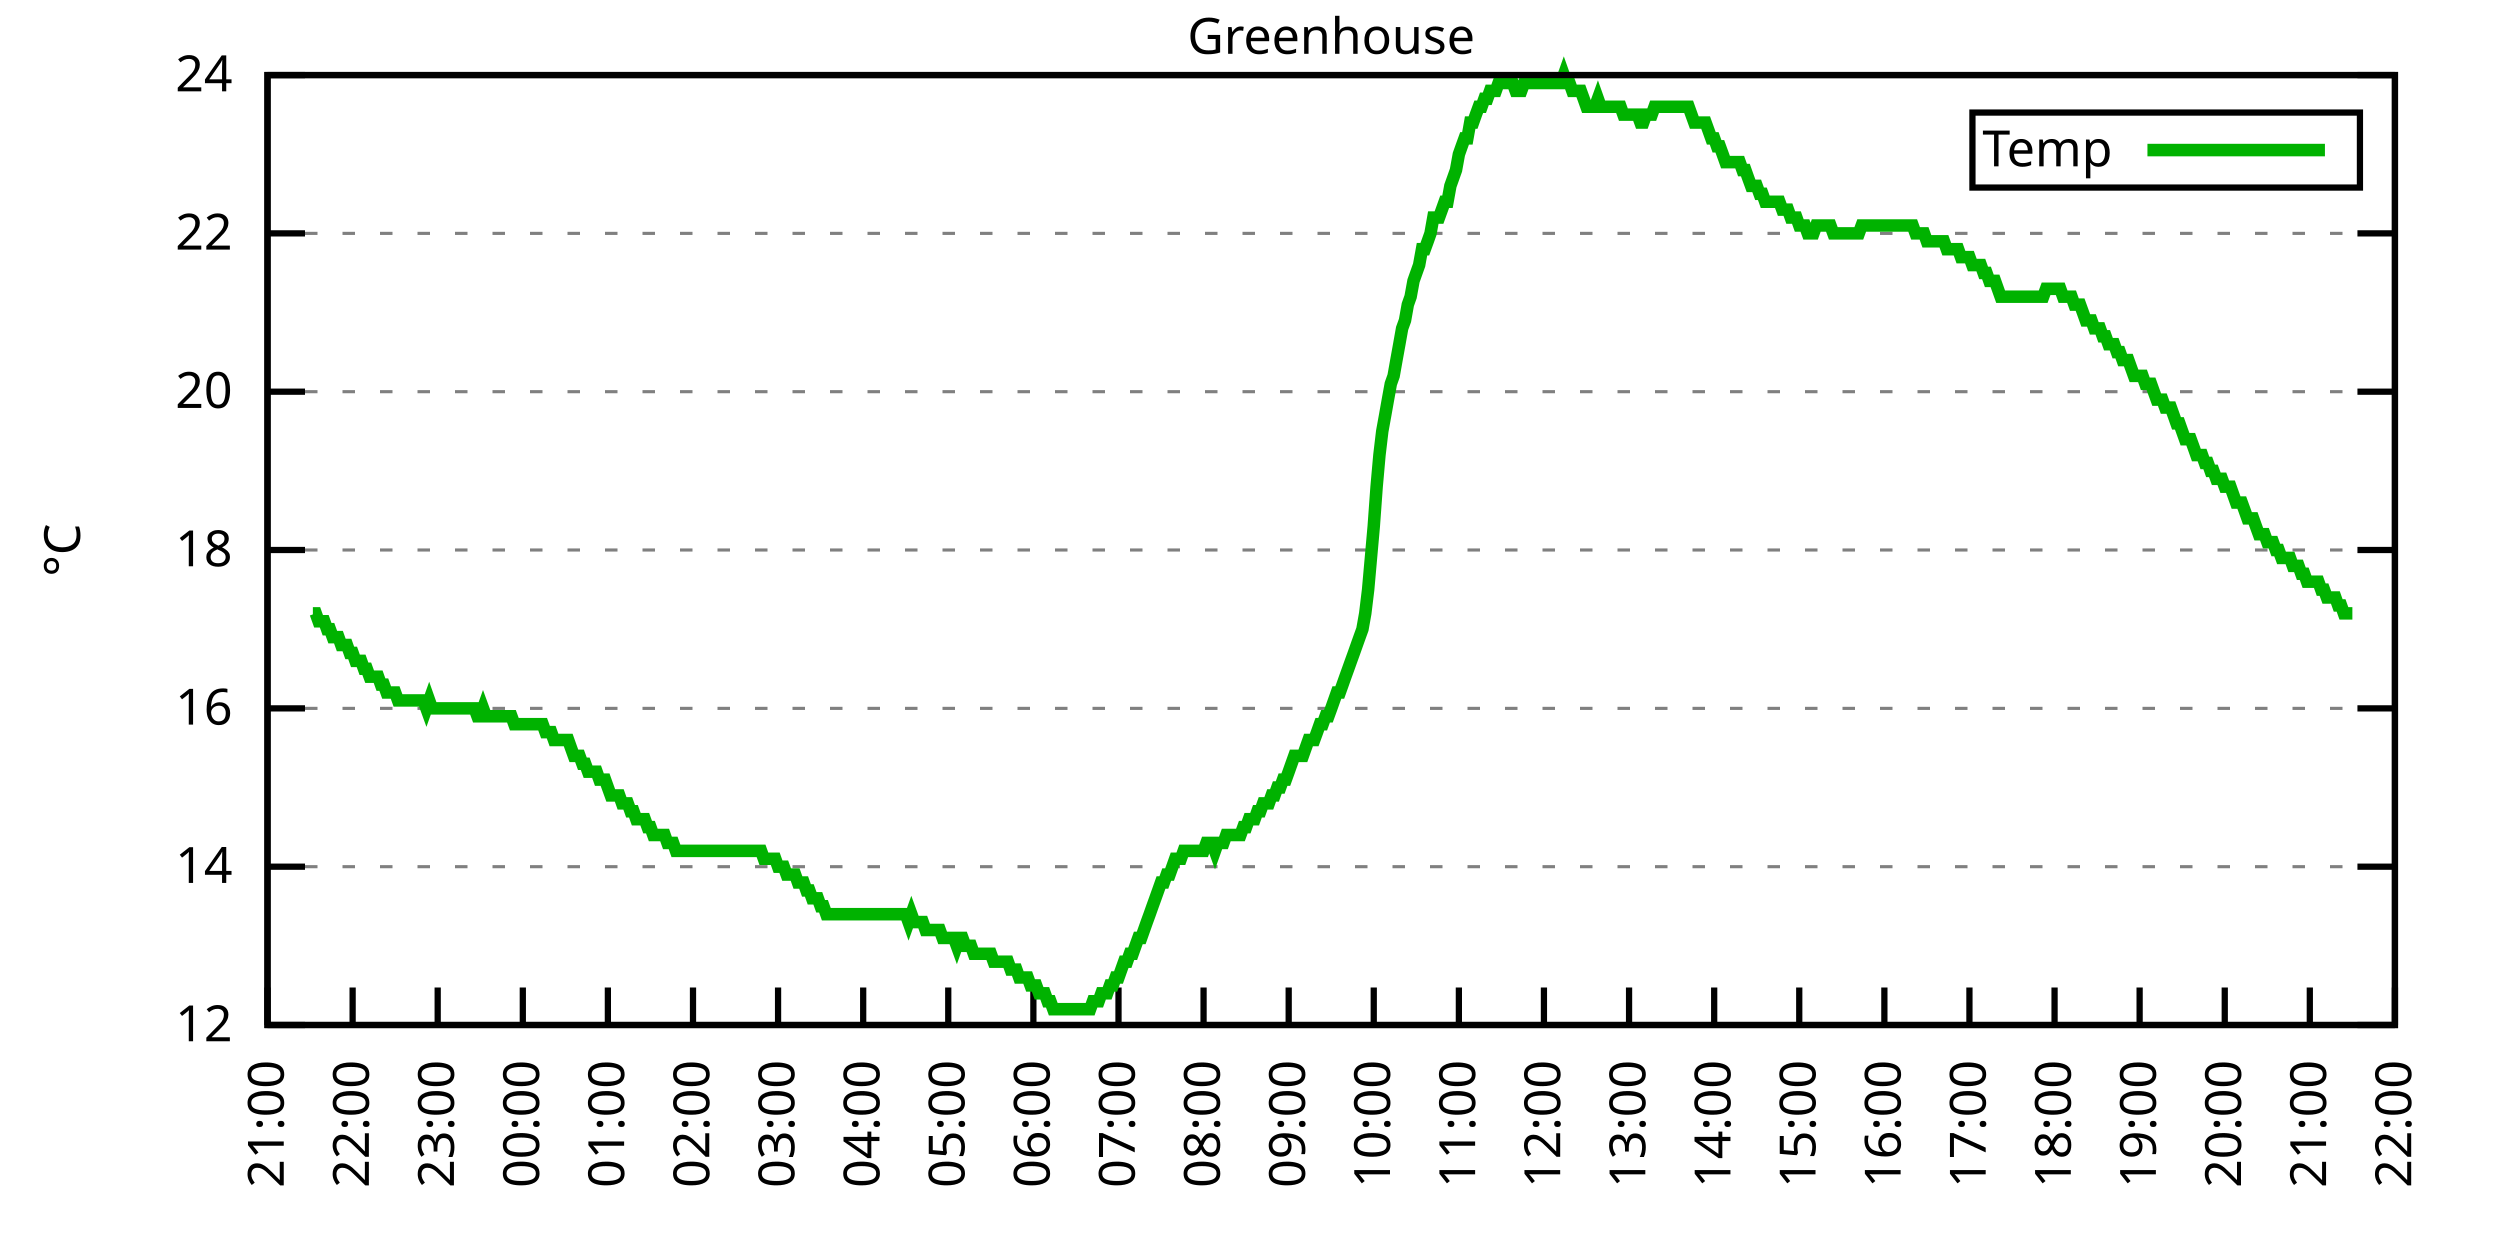
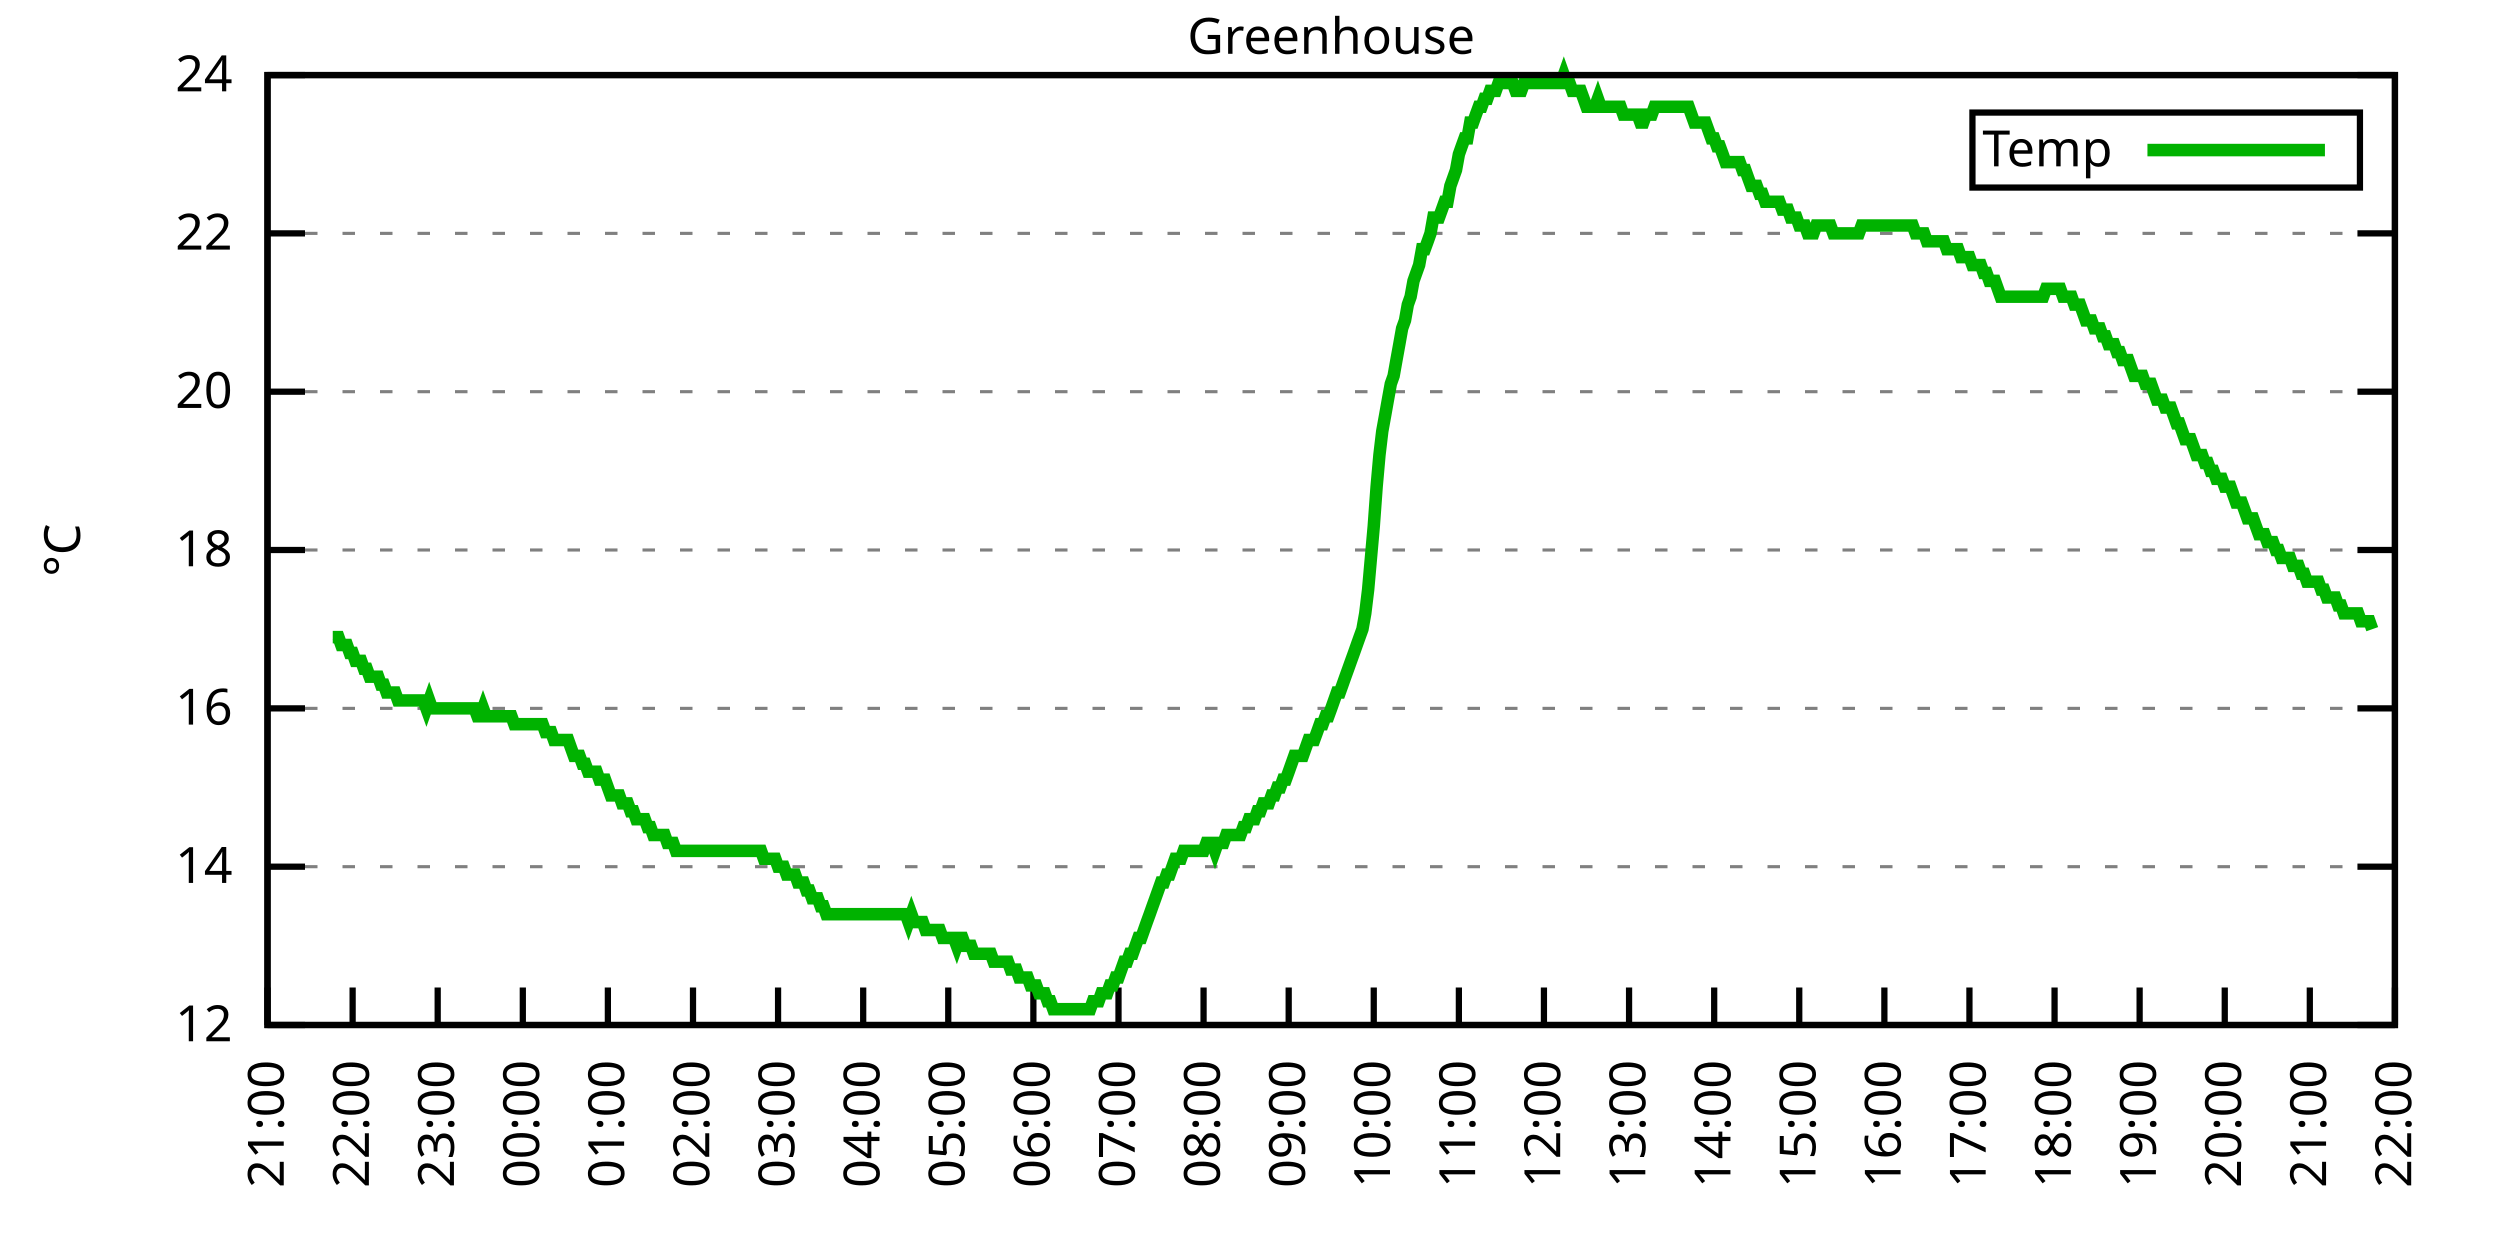
<svg xmlns="http://www.w3.org/2000/svg" xmlns:xlink="http://www.w3.org/1999/xlink" width="400" height="200" viewBox="0 0 400 200">
  <g id="gnuplot_canvas">
    <rect x="0" y="0" width="400" height="200" fill="none" />
    <defs>
      <circle id="gpDot" r="0.5" stroke-width="0.5" stroke="currentColor" />
      <path id="gpPt0" stroke-width="0.333" stroke="currentColor" d="M-1,0 h2 M0,-1 v2" />
      <path id="gpPt1" stroke-width="0.333" stroke="currentColor" d="M-1,-1 L1,1 M1,-1 L-1,1" />
      <path id="gpPt2" stroke-width="0.333" stroke="currentColor" d="M-1,0 L1,0 M0,-1 L0,1 M-1,-1 L1,1 M-1,1 L1,-1" />
      <rect id="gpPt3" stroke-width="0.333" stroke="currentColor" x="-1" y="-1" width="2" height="2" />
      <rect id="gpPt4" stroke-width="0.333" stroke="currentColor" fill="currentColor" x="-1" y="-1" width="2" height="2" />
      <circle id="gpPt5" stroke-width="0.333" stroke="currentColor" cx="0" cy="0" r="1" />
      <use xlink:href="#gpPt5" id="gpPt6" fill="currentColor" stroke="none" />
      <path id="gpPt7" stroke-width="0.333" stroke="currentColor" d="M0,-1.33 L-1.33,0.67 L1.33,0.67 z" />
      <use xlink:href="#gpPt7" id="gpPt8" fill="currentColor" stroke="none" />
      <use xlink:href="#gpPt7" id="gpPt9" stroke="currentColor" transform="rotate(180)" />
      <use xlink:href="#gpPt9" id="gpPt10" fill="currentColor" stroke="none" />
      <use xlink:href="#gpPt3" id="gpPt11" stroke="currentColor" transform="rotate(45)" />
      <use xlink:href="#gpPt11" id="gpPt12" fill="currentColor" stroke="none" />
      <path id="gpPt13" stroke-width="0.333" stroke="currentColor" d="M0,1.330 L1.265,0.411 L0.782,-1.067 L-0.782,-1.076 L-1.265,0.411 z" />
      <use xlink:href="#gpPt13" id="gpPt14" fill="currentColor" stroke="none" />
      <filter id="textbox" filterUnits="objectBoundingBox" x="0" y="0" height="1" width="1">
        <feFlood flood-color="white" flood-opacity="1" result="bgnd" />
        <feComposite in="SourceGraphic" in2="bgnd" operator="atop" />
      </filter>
      <filter id="greybox" filterUnits="objectBoundingBox" x="0" y="0" height="1" width="1">
        <feFlood flood-color="lightgrey" flood-opacity="1" result="grey" />
        <feComposite in="SourceGraphic" in2="grey" operator="atop" />
      </filter>
    </defs>
    <g fill="none" color="white" stroke="currentColor" stroke-width="1.00" stroke-linecap="butt" stroke-linejoin="miter">
</g>
    <g fill="none" color="black" stroke="currentColor" stroke-width="1.00" stroke-linecap="butt" stroke-linejoin="miter">
      <g stroke="none" shape-rendering="crispEdges">
        <polygon fill="rgb(255, 255, 255)" points="42.80,164.00 383.18,164.00 383.18,12.02 42.80,12.02 " />
      </g>
    </g>
    <g fill="none" color="black" stroke="currentColor" stroke-width="1.00" stroke-linecap="butt" stroke-linejoin="miter">
</g>
    <g fill="none" color="black" stroke="black" stroke-width="0.50" stroke-linecap="butt" stroke-linejoin="miter">
</g>
    <g fill="none" color="gray" stroke="currentColor" stroke-width="0.50" stroke-linecap="butt" stroke-linejoin="miter">
      <path stroke="gray" stroke-dasharray="2,4" class="gridline" d="M42.80,164.00 L383.19,164.00  " />
    </g>
    <g fill="none" color="gray" stroke="gray" stroke-width="1.00" stroke-linecap="butt" stroke-linejoin="miter">
</g>
    <g fill="none" color="black" stroke="currentColor" stroke-width="1.00" stroke-linecap="butt" stroke-linejoin="miter">
      <path stroke="black" d="M42.80,164.00 L48.80,164.00 M383.19,164.00 L377.19,164.00  " />
      <g transform="translate(37.20,166.60)" stroke="none" fill="black" font-family="Sans" font-size="8.00" text-anchor="end">
        <text>
          <tspan font-family="Sans"> 12</tspan>
        </text>
      </g>
    </g>
    <g fill="none" color="black" stroke="currentColor" stroke-width="1.00" stroke-linecap="butt" stroke-linejoin="miter">
</g>
    <g fill="none" color="black" stroke="black" stroke-width="0.50" stroke-linecap="butt" stroke-linejoin="miter">
</g>
    <g fill="none" color="gray" stroke="currentColor" stroke-width="0.50" stroke-linecap="butt" stroke-linejoin="miter">
      <path stroke="gray" stroke-dasharray="2,4" class="gridline" d="M42.80,138.67 L383.19,138.67  " />
    </g>
    <g fill="none" color="gray" stroke="gray" stroke-width="1.00" stroke-linecap="butt" stroke-linejoin="miter">
</g>
    <g fill="none" color="black" stroke="currentColor" stroke-width="1.00" stroke-linecap="butt" stroke-linejoin="miter">
      <path stroke="black" d="M42.80,138.67 L48.80,138.67 M383.19,138.67 L377.19,138.67  " />
      <g transform="translate(37.20,141.27)" stroke="none" fill="black" font-family="Sans" font-size="8.00" text-anchor="end">
        <text>
          <tspan font-family="Sans"> 14</tspan>
        </text>
      </g>
    </g>
    <g fill="none" color="black" stroke="currentColor" stroke-width="1.00" stroke-linecap="butt" stroke-linejoin="miter">
</g>
    <g fill="none" color="black" stroke="black" stroke-width="0.50" stroke-linecap="butt" stroke-linejoin="miter">
</g>
    <g fill="none" color="gray" stroke="currentColor" stroke-width="0.50" stroke-linecap="butt" stroke-linejoin="miter">
      <path stroke="gray" stroke-dasharray="2,4" class="gridline" d="M42.80,113.34 L383.19,113.34  " />
    </g>
    <g fill="none" color="gray" stroke="gray" stroke-width="1.00" stroke-linecap="butt" stroke-linejoin="miter">
</g>
    <g fill="none" color="black" stroke="currentColor" stroke-width="1.00" stroke-linecap="butt" stroke-linejoin="miter">
      <path stroke="black" d="M42.80,113.34 L48.80,113.34 M383.19,113.34 L377.19,113.34  " />
      <g transform="translate(37.20,115.94)" stroke="none" fill="black" font-family="Sans" font-size="8.00" text-anchor="end">
        <text>
          <tspan font-family="Sans"> 16</tspan>
        </text>
      </g>
    </g>
    <g fill="none" color="black" stroke="currentColor" stroke-width="1.00" stroke-linecap="butt" stroke-linejoin="miter">
</g>
    <g fill="none" color="black" stroke="black" stroke-width="0.50" stroke-linecap="butt" stroke-linejoin="miter">
</g>
    <g fill="none" color="gray" stroke="currentColor" stroke-width="0.50" stroke-linecap="butt" stroke-linejoin="miter">
      <path stroke="gray" stroke-dasharray="2,4" class="gridline" d="M42.80,88.00 L383.19,88.00  " />
    </g>
    <g fill="none" color="gray" stroke="gray" stroke-width="1.00" stroke-linecap="butt" stroke-linejoin="miter">
</g>
    <g fill="none" color="black" stroke="currentColor" stroke-width="1.00" stroke-linecap="butt" stroke-linejoin="miter">
      <path stroke="black" d="M42.80,88.00 L48.80,88.00 M383.19,88.00 L377.19,88.00  " />
      <g transform="translate(37.20,90.60)" stroke="none" fill="black" font-family="Sans" font-size="8.00" text-anchor="end">
        <text>
          <tspan font-family="Sans"> 18</tspan>
        </text>
      </g>
    </g>
    <g fill="none" color="black" stroke="currentColor" stroke-width="1.00" stroke-linecap="butt" stroke-linejoin="miter">
</g>
    <g fill="none" color="black" stroke="black" stroke-width="0.50" stroke-linecap="butt" stroke-linejoin="miter">
</g>
    <g fill="none" color="gray" stroke="currentColor" stroke-width="0.50" stroke-linecap="butt" stroke-linejoin="miter">
      <path stroke="gray" stroke-dasharray="2,4" class="gridline" d="M42.80,62.67 L383.19,62.67  " />
    </g>
    <g fill="none" color="gray" stroke="gray" stroke-width="1.00" stroke-linecap="butt" stroke-linejoin="miter">
</g>
    <g fill="none" color="black" stroke="currentColor" stroke-width="1.00" stroke-linecap="butt" stroke-linejoin="miter">
      <path stroke="black" d="M42.80,62.67 L48.80,62.67 M383.19,62.67 L377.19,62.67  " />
      <g transform="translate(37.20,65.27)" stroke="none" fill="black" font-family="Sans" font-size="8.00" text-anchor="end">
        <text>
          <tspan font-family="Sans"> 20</tspan>
        </text>
      </g>
    </g>
    <g fill="none" color="black" stroke="currentColor" stroke-width="1.00" stroke-linecap="butt" stroke-linejoin="miter">
</g>
    <g fill="none" color="black" stroke="black" stroke-width="0.50" stroke-linecap="butt" stroke-linejoin="miter">
</g>
    <g fill="none" color="gray" stroke="currentColor" stroke-width="0.50" stroke-linecap="butt" stroke-linejoin="miter">
      <path stroke="gray" stroke-dasharray="2,4" class="gridline" d="M42.80,37.34 L383.19,37.34  " />
    </g>
    <g fill="none" color="gray" stroke="gray" stroke-width="1.00" stroke-linecap="butt" stroke-linejoin="miter">
</g>
    <g fill="none" color="black" stroke="currentColor" stroke-width="1.00" stroke-linecap="butt" stroke-linejoin="miter">
      <path stroke="black" d="M42.80,37.34 L48.80,37.34 M383.19,37.34 L377.19,37.34  " />
      <g transform="translate(37.20,39.94)" stroke="none" fill="black" font-family="Sans" font-size="8.00" text-anchor="end">
        <text>
          <tspan font-family="Sans"> 22</tspan>
        </text>
      </g>
    </g>
    <g fill="none" color="black" stroke="currentColor" stroke-width="1.00" stroke-linecap="butt" stroke-linejoin="miter">
</g>
    <g fill="none" color="black" stroke="black" stroke-width="0.50" stroke-linecap="butt" stroke-linejoin="miter">
</g>
    <g fill="none" color="gray" stroke="currentColor" stroke-width="0.50" stroke-linecap="butt" stroke-linejoin="miter">
      <path stroke="gray" stroke-dasharray="2,4" class="gridline" d="M42.80,12.01 L383.19,12.01  " />
    </g>
    <g fill="none" color="gray" stroke="gray" stroke-width="1.00" stroke-linecap="butt" stroke-linejoin="miter">
</g>
    <g fill="none" color="black" stroke="currentColor" stroke-width="1.00" stroke-linecap="butt" stroke-linejoin="miter">
      <path stroke="black" d="M42.80,12.01 L48.80,12.01 M383.19,12.01 L377.19,12.01  " />
      <g transform="translate(37.20,14.61)" stroke="none" fill="black" font-family="Sans" font-size="8.00" text-anchor="end">
        <text>
          <tspan font-family="Sans"> 24</tspan>
        </text>
      </g>
    </g>
    <g fill="none" color="black" stroke="currentColor" stroke-width="1.00" stroke-linecap="butt" stroke-linejoin="miter">
      <path stroke="black" d="M42.80,164.00 L42.80,158.00  " />
      <g transform="translate(45.40,169.60) rotate(270.00)" stroke="none" fill="black" font-family="Sans" font-size="8.00" text-anchor="end">
        <text>
          <tspan font-family="Sans">21:00</tspan>
        </text>
      </g>
    </g>
    <g fill="none" color="black" stroke="currentColor" stroke-width="1.00" stroke-linecap="butt" stroke-linejoin="miter">
      <path stroke="black" d="M56.42,164.00 L56.42,158.00  " />
      <g transform="translate(59.02,169.60) rotate(270.00)" stroke="none" fill="black" font-family="Sans" font-size="8.00" text-anchor="end">
        <text>
          <tspan font-family="Sans">22:00</tspan>
        </text>
      </g>
    </g>
    <g fill="none" color="black" stroke="currentColor" stroke-width="1.00" stroke-linecap="butt" stroke-linejoin="miter">
      <path stroke="black" d="M70.03,164.00 L70.03,158.00  " />
      <g transform="translate(72.63,169.60) rotate(270.00)" stroke="none" fill="black" font-family="Sans" font-size="8.00" text-anchor="end">
        <text>
          <tspan font-family="Sans">23:00</tspan>
        </text>
      </g>
    </g>
    <g fill="none" color="black" stroke="currentColor" stroke-width="1.00" stroke-linecap="butt" stroke-linejoin="miter">
      <path stroke="black" d="M83.65,164.00 L83.65,158.00  " />
      <g transform="translate(86.25,169.60) rotate(270.00)" stroke="none" fill="black" font-family="Sans" font-size="8.00" text-anchor="end">
        <text>
          <tspan font-family="Sans">00:00</tspan>
        </text>
      </g>
    </g>
    <g fill="none" color="black" stroke="currentColor" stroke-width="1.00" stroke-linecap="butt" stroke-linejoin="miter">
      <path stroke="black" d="M97.26,164.00 L97.26,158.00  " />
      <g transform="translate(99.86,169.60) rotate(270.00)" stroke="none" fill="black" font-family="Sans" font-size="8.00" text-anchor="end">
        <text>
          <tspan font-family="Sans">01:00</tspan>
        </text>
      </g>
    </g>
    <g fill="none" color="black" stroke="currentColor" stroke-width="1.00" stroke-linecap="butt" stroke-linejoin="miter">
      <path stroke="black" d="M110.88,164.00 L110.88,158.00  " />
      <g transform="translate(113.48,169.60) rotate(270.00)" stroke="none" fill="black" font-family="Sans" font-size="8.00" text-anchor="end">
        <text>
          <tspan font-family="Sans">02:00</tspan>
        </text>
      </g>
    </g>
    <g fill="none" color="black" stroke="currentColor" stroke-width="1.00" stroke-linecap="butt" stroke-linejoin="miter">
      <path stroke="black" d="M124.49,164.00 L124.49,158.00  " />
      <g transform="translate(127.09,169.60) rotate(270.00)" stroke="none" fill="black" font-family="Sans" font-size="8.00" text-anchor="end">
        <text>
          <tspan font-family="Sans">03:00</tspan>
        </text>
      </g>
    </g>
    <g fill="none" color="black" stroke="currentColor" stroke-width="1.00" stroke-linecap="butt" stroke-linejoin="miter">
      <path stroke="black" d="M138.11,164.00 L138.11,158.00  " />
      <g transform="translate(140.71,169.60) rotate(270.00)" stroke="none" fill="black" font-family="Sans" font-size="8.00" text-anchor="end">
        <text>
          <tspan font-family="Sans">04:00</tspan>
        </text>
      </g>
    </g>
    <g fill="none" color="black" stroke="currentColor" stroke-width="1.00" stroke-linecap="butt" stroke-linejoin="miter">
      <path stroke="black" d="M151.72,164.00 L151.72,158.00  " />
      <g transform="translate(154.32,169.60) rotate(270.00)" stroke="none" fill="black" font-family="Sans" font-size="8.00" text-anchor="end">
        <text>
          <tspan font-family="Sans">05:00</tspan>
        </text>
      </g>
    </g>
    <g fill="none" color="black" stroke="currentColor" stroke-width="1.00" stroke-linecap="butt" stroke-linejoin="miter">
      <path stroke="black" d="M165.34,164.00 L165.34,158.00  " />
      <g transform="translate(167.94,169.60) rotate(270.00)" stroke="none" fill="black" font-family="Sans" font-size="8.00" text-anchor="end">
        <text>
          <tspan font-family="Sans">06:00</tspan>
        </text>
      </g>
    </g>
    <g fill="none" color="black" stroke="currentColor" stroke-width="1.00" stroke-linecap="butt" stroke-linejoin="miter">
      <path stroke="black" d="M178.96,164.00 L178.96,158.00  " />
      <g transform="translate(181.56,169.60) rotate(270.00)" stroke="none" fill="black" font-family="Sans" font-size="8.00" text-anchor="end">
        <text>
          <tspan font-family="Sans">07:00</tspan>
        </text>
      </g>
    </g>
    <g fill="none" color="black" stroke="currentColor" stroke-width="1.00" stroke-linecap="butt" stroke-linejoin="miter">
      <path stroke="black" d="M192.57,164.00 L192.57,158.00  " />
      <g transform="translate(195.17,169.60) rotate(270.00)" stroke="none" fill="black" font-family="Sans" font-size="8.00" text-anchor="end">
        <text>
          <tspan font-family="Sans">08:00</tspan>
        </text>
      </g>
    </g>
    <g fill="none" color="black" stroke="currentColor" stroke-width="1.00" stroke-linecap="butt" stroke-linejoin="miter">
      <path stroke="black" d="M206.19,164.00 L206.19,158.00  " />
      <g transform="translate(208.79,169.60) rotate(270.00)" stroke="none" fill="black" font-family="Sans" font-size="8.00" text-anchor="end">
        <text>
          <tspan font-family="Sans">09:00</tspan>
        </text>
      </g>
    </g>
    <g fill="none" color="black" stroke="currentColor" stroke-width="1.00" stroke-linecap="butt" stroke-linejoin="miter">
      <path stroke="black" d="M219.80,164.00 L219.80,158.00  " />
      <g transform="translate(222.40,169.60) rotate(270.00)" stroke="none" fill="black" font-family="Sans" font-size="8.00" text-anchor="end">
        <text>
          <tspan font-family="Sans">10:00</tspan>
        </text>
      </g>
    </g>
    <g fill="none" color="black" stroke="currentColor" stroke-width="1.00" stroke-linecap="butt" stroke-linejoin="miter">
      <path stroke="black" d="M233.42,164.00 L233.42,158.00  " />
      <g transform="translate(236.02,169.60) rotate(270.00)" stroke="none" fill="black" font-family="Sans" font-size="8.00" text-anchor="end">
        <text>
          <tspan font-family="Sans">11:00</tspan>
        </text>
      </g>
    </g>
    <g fill="none" color="black" stroke="currentColor" stroke-width="1.00" stroke-linecap="butt" stroke-linejoin="miter">
      <path stroke="black" d="M247.03,164.00 L247.03,158.00  " />
      <g transform="translate(249.63,169.60) rotate(270.00)" stroke="none" fill="black" font-family="Sans" font-size="8.00" text-anchor="end">
        <text>
          <tspan font-family="Sans">12:00</tspan>
        </text>
      </g>
    </g>
    <g fill="none" color="black" stroke="currentColor" stroke-width="1.00" stroke-linecap="butt" stroke-linejoin="miter">
      <path stroke="black" d="M260.65,164.00 L260.65,158.00  " />
      <g transform="translate(263.25,169.60) rotate(270.00)" stroke="none" fill="black" font-family="Sans" font-size="8.00" text-anchor="end">
        <text>
          <tspan font-family="Sans">13:00</tspan>
        </text>
      </g>
    </g>
    <g fill="none" color="black" stroke="currentColor" stroke-width="1.00" stroke-linecap="butt" stroke-linejoin="miter">
      <path stroke="black" d="M274.27,164.00 L274.27,158.00  " />
      <g transform="translate(276.87,169.60) rotate(270.00)" stroke="none" fill="black" font-family="Sans" font-size="8.00" text-anchor="end">
        <text>
          <tspan font-family="Sans">14:00</tspan>
        </text>
      </g>
    </g>
    <g fill="none" color="black" stroke="currentColor" stroke-width="1.00" stroke-linecap="butt" stroke-linejoin="miter">
      <path stroke="black" d="M287.88,164.00 L287.88,158.00  " />
      <g transform="translate(290.48,169.60) rotate(270.00)" stroke="none" fill="black" font-family="Sans" font-size="8.00" text-anchor="end">
        <text>
          <tspan font-family="Sans">15:00</tspan>
        </text>
      </g>
    </g>
    <g fill="none" color="black" stroke="currentColor" stroke-width="1.00" stroke-linecap="butt" stroke-linejoin="miter">
      <path stroke="black" d="M301.50,164.00 L301.50,158.00  " />
      <g transform="translate(304.10,169.60) rotate(270.00)" stroke="none" fill="black" font-family="Sans" font-size="8.00" text-anchor="end">
        <text>
          <tspan font-family="Sans">16:00</tspan>
        </text>
      </g>
    </g>
    <g fill="none" color="black" stroke="currentColor" stroke-width="1.00" stroke-linecap="butt" stroke-linejoin="miter">
      <path stroke="black" d="M315.11,164.00 L315.11,158.00  " />
      <g transform="translate(317.71,169.60) rotate(270.00)" stroke="none" fill="black" font-family="Sans" font-size="8.00" text-anchor="end">
        <text>
          <tspan font-family="Sans">17:00</tspan>
        </text>
      </g>
    </g>
    <g fill="none" color="black" stroke="currentColor" stroke-width="1.00" stroke-linecap="butt" stroke-linejoin="miter">
      <path stroke="black" d="M328.73,164.00 L328.73,158.00  " />
      <g transform="translate(331.33,169.60) rotate(270.00)" stroke="none" fill="black" font-family="Sans" font-size="8.00" text-anchor="end">
        <text>
          <tspan font-family="Sans">18:00</tspan>
        </text>
      </g>
    </g>
    <g fill="none" color="black" stroke="currentColor" stroke-width="1.00" stroke-linecap="butt" stroke-linejoin="miter">
      <path stroke="black" d="M342.34,164.00 L342.34,158.00  " />
      <g transform="translate(344.94,169.60) rotate(270.00)" stroke="none" fill="black" font-family="Sans" font-size="8.00" text-anchor="end">
        <text>
          <tspan font-family="Sans">19:00</tspan>
        </text>
      </g>
    </g>
    <g fill="none" color="black" stroke="currentColor" stroke-width="1.00" stroke-linecap="butt" stroke-linejoin="miter">
      <path stroke="black" d="M355.96,164.00 L355.96,158.00  " />
      <g transform="translate(358.56,169.60) rotate(270.00)" stroke="none" fill="black" font-family="Sans" font-size="8.00" text-anchor="end">
        <text>
          <tspan font-family="Sans">20:00</tspan>
        </text>
      </g>
    </g>
    <g fill="none" color="black" stroke="currentColor" stroke-width="1.00" stroke-linecap="butt" stroke-linejoin="miter">
      <path stroke="black" d="M369.57,164.00 L369.57,158.00  " />
      <g transform="translate(372.17,169.60) rotate(270.00)" stroke="none" fill="black" font-family="Sans" font-size="8.00" text-anchor="end">
        <text>
          <tspan font-family="Sans">21:00</tspan>
        </text>
      </g>
    </g>
    <g fill="none" color="black" stroke="currentColor" stroke-width="1.00" stroke-linecap="butt" stroke-linejoin="miter">
      <path stroke="black" d="M383.19,164.00 L383.19,158.00  " />
      <g transform="translate(385.79,169.60) rotate(270.00)" stroke="none" fill="black" font-family="Sans" font-size="8.00" text-anchor="end">
        <text>
          <tspan font-family="Sans">22:00</tspan>
        </text>
      </g>
    </g>
    <g fill="none" color="black" stroke="currentColor" stroke-width="1.00" stroke-linecap="butt" stroke-linejoin="miter">
</g>
    <g fill="none" color="black" stroke="currentColor" stroke-width="1.00" stroke-linecap="butt" stroke-linejoin="miter">
      <path stroke="black" d="M42.80,12.01 L42.80,164.00 L383.19,164.00 L383.19,12.01 L42.80,12.01 Z  " />
    </g>
    <g fill="none" color="black" stroke="currentColor" stroke-width="1.00" stroke-linecap="butt" stroke-linejoin="miter">
</g>
    <g fill="none" color="black" stroke="currentColor" stroke-width="1.00" stroke-linecap="butt" stroke-linejoin="miter">
      <path stroke="black" d="M315.59,30.01 L315.59,18.01 L377.59,18.01 L377.59,30.01 L315.59,30.01 Z  " />
    </g>
    <g id="Greenhouse_plot_1">
      <g fill="none" color="white" stroke="black" stroke-width="2.00" stroke-linecap="butt" stroke-linejoin="miter">
</g>
      <g fill="none" color="black" stroke="currentColor" stroke-width="2.00" stroke-linecap="butt" stroke-linejoin="miter">
        <g transform="translate(337.99,26.61)" stroke="none" fill="black" font-family="Sans" font-size="8.00" text-anchor="end">
          <text>
            <tspan font-family="Sans">Temp</tspan>
          </text>
        </g>
      </g>
      <g fill="none" color="black" stroke="currentColor" stroke-width="2.00" stroke-linecap="butt" stroke-linejoin="miter">
-         <path stroke="rgb(  0, 178,   0)" d="M343.59,24.01 L371.99,24.01 M50.06,98.14 L50.52,98.14 L50.97,99.40 L51.42,99.40 L51.88,99.40 L52.33,100.67   L52.78,100.67 L53.24,101.94 L53.69,101.94 L54.15,101.94 L54.60,103.20 L55.05,103.20 L55.51,103.20 L55.96,104.47   L56.42,104.47 L56.87,105.74 L57.32,105.74 L57.78,105.74 L58.23,107.00 L58.68,107.00 L59.14,108.27 L59.59,108.27   L60.05,108.27 L60.50,108.27 L60.95,109.54 L61.41,109.54 L61.86,110.80 L62.32,110.80 L62.77,110.80 L63.22,110.80   L63.68,112.07 L64.13,112.07 L64.58,112.07 L65.04,112.07 L65.49,112.07 L65.95,112.07 L66.40,112.07 L66.85,112.07   L67.31,112.07 L67.76,112.07 L68.22,113.34 L68.67,112.07 L69.12,113.34 L69.58,113.34 L70.03,113.34 L70.49,113.34   L70.94,113.34 L71.39,113.34 L71.85,113.34 L72.30,113.34 L72.75,113.34 L73.21,113.34 L73.66,113.34 L74.12,113.34   L74.57,113.34 L75.02,113.34 L75.48,113.34 L75.93,113.34 L76.39,114.60 L76.84,114.60 L77.29,113.34 L77.75,114.60   L78.20,114.60 L78.65,114.60 L79.11,114.60 L79.56,114.60 L80.02,114.60 L80.47,114.60 L80.92,114.60 L81.38,114.60   L81.83,114.60 L82.29,115.87 L82.74,115.87 L83.19,115.87 L83.65,115.87 L84.10,115.87 L84.55,115.87 L85.01,115.87   L85.46,115.87 L85.92,115.87 L86.37,115.87 L86.82,115.87 L87.28,117.14 L87.73,117.14 L88.19,117.14 L88.64,118.40   L89.09,118.40 L89.55,118.40 L90.00,118.40 L90.45,118.40 L90.91,118.40 L91.36,119.67 L91.82,120.94 L92.27,120.94   L92.72,120.94 L93.18,122.20 L93.63,122.20 L94.09,123.47 L94.54,123.47 L94.99,123.47 L95.45,123.47 L95.90,124.74   L96.35,124.74 L96.81,124.74 L97.26,126.00 L97.72,127.27 L98.17,127.27 L98.62,127.27 L99.08,127.27 L99.53,128.54   L99.99,128.54 L100.44,128.54 L100.89,129.80 L101.35,129.80 L101.80,131.07 L102.25,131.07 L102.71,131.07 L103.16,131.07   L103.62,132.34 L104.07,132.34 L104.52,133.60 L104.98,133.60 L105.43,133.60 L105.89,133.60 L106.34,133.60 L106.79,134.87   L107.25,134.87 L107.70,134.87 L108.15,136.14 L108.61,136.14 L109.06,136.14 L109.52,136.14 L109.97,136.14 L110.42,136.14   L110.88,136.14 L111.33,136.14 L111.79,136.14 L112.24,136.14 L112.69,136.14 L113.15,136.14 L113.60,136.14 L114.05,136.14   L114.51,136.14 L114.96,136.14 L115.42,136.14 L115.87,136.14 L116.32,136.14 L116.78,136.14 L117.23,136.14 L117.69,136.14   L118.14,136.14 L118.59,136.14 L119.05,136.14 L119.50,136.14 L119.96,136.14 L120.41,136.14 L120.86,136.14 L121.32,136.14   L121.77,136.14 L122.22,137.40 L122.68,137.40 L123.13,137.40 L123.59,137.40 L124.04,137.40 L124.49,138.67 L124.95,138.67   L125.40,138.67 L125.86,139.93 L126.31,139.93 L126.76,139.93 L127.22,139.93 L127.67,141.20 L128.12,141.20 L128.58,141.20   L129.03,142.47 L129.49,142.47 L129.94,143.73 L130.39,143.73 L130.85,143.73 L131.30,145.00 L131.76,145.00 L132.21,146.27   L132.66,146.27 L133.12,146.27 L133.57,146.27 L134.02,146.27 L134.48,146.27 L134.93,146.27 L135.39,146.27 L135.84,146.27   L136.29,146.27 L136.75,146.27 L137.20,146.27 L137.66,146.27 L138.11,146.27 L138.56,146.27 L139.02,146.27 L139.47,146.27   L139.92,146.27 L140.38,146.27 L140.83,146.27 L141.29,146.27 L141.74,146.27 L142.19,146.27 L142.65,146.27 L143.10,146.27   L143.56,146.27 L144.01,146.27 L144.46,146.27 L144.92,146.27 L145.37,147.53 L145.82,146.27 L146.28,147.53 L146.73,147.53   L147.19,147.53 L147.64,147.53 L148.09,148.80 L148.55,148.80 L149.00,148.80 L149.46,148.80 L149.91,148.80 L150.36,148.80   L150.82,150.07 L151.27,150.07 L151.72,150.07 L152.18,150.07 L152.63,150.07 L153.09,151.33 L153.54,150.07 L153.99,150.07   L154.45,151.33 L154.90,151.33 L155.36,151.33 L155.81,152.60 L156.26,152.60 L156.72,152.60 L157.17,152.60 L157.62,152.60   L158.08,152.60 L158.53,152.60 L158.99,153.87 L159.44,153.87 L159.89,153.87 L160.35,153.87 L160.80,153.87 L161.26,153.87   L161.71,155.13 L162.16,155.13 L162.62,155.13 L163.07,156.40 L163.52,156.40 L163.98,156.40 L164.43,156.40 L164.89,157.67   L165.34,157.67 L165.79,157.67 L166.25,158.93 L166.70,158.93 L167.16,158.93 L167.61,160.20 L168.06,160.20 L168.52,161.47   L168.97,161.47 L169.43,161.47 L169.88,161.47 L170.33,161.47 L170.79,161.47 L171.24,161.47 L171.69,161.47 L172.15,161.47   L172.60,161.47 L173.06,161.47 L173.51,161.47 L173.96,161.47 L174.42,161.47 L174.87,160.20 L175.33,160.20 L175.78,160.20   L176.23,158.93 L176.69,158.93 L177.14,158.93 L177.59,157.67 L178.05,157.67 L178.50,156.40 L178.96,156.40 L179.41,155.13   L179.86,153.87 L180.32,153.87 L180.77,152.60 L181.23,152.60 L181.68,151.33 L182.13,150.07 L182.59,150.07 L183.04,148.80   L183.49,147.53 L183.95,146.27 L184.40,145.00 L184.86,143.73 L185.31,142.47 L185.76,141.20 L186.22,141.20 L186.67,139.93   L187.13,139.93 L187.58,138.67 L188.03,137.40 L188.49,137.40 L188.94,137.40 L189.39,136.14 L189.85,136.14 L190.30,136.14   L190.76,136.14 L191.21,136.14 L191.66,136.14 L192.12,136.14 L192.57,136.14 L193.03,134.87 L193.48,134.87 L193.93,134.87   L194.39,136.14 L194.84,134.87 L195.29,134.87 L195.75,134.87 L196.20,133.60 L196.66,133.60 L197.11,133.60 L197.56,133.60   L198.02,133.60 L198.47,133.60 L198.93,132.34 L199.38,132.34 L199.83,131.07 L200.29,131.07 L200.74,131.07 L201.19,129.80   L201.65,129.80 L202.10,128.54 L202.56,128.54 L203.01,128.54 L203.46,127.27 L203.92,127.27 L204.37,126.00 L204.83,126.00   L205.28,124.74 L205.73,124.74 L206.19,123.47 L206.64,122.20 L207.09,120.94 L207.55,120.94 L208.00,120.94 L208.46,120.94   L208.91,119.67 L209.36,118.40 L209.82,118.40 L210.27,118.40 L210.73,117.14 L211.18,115.87 L211.63,115.87 L212.09,114.60   L212.54,114.60 L213.00,113.34 L213.45,112.07 L213.90,110.80 L214.36,110.80 L214.81,109.54 L215.26,108.27 L215.72,107.00   L216.17,105.74 L216.63,104.47 L217.08,103.20 L217.53,101.94 L217.99,100.67 L218.44,98.14 L218.90,94.34 L219.35,89.27   L219.80,84.21 L220.26,77.87 L220.71,72.81 L221.16,69.01 L221.62,66.47 L222.07,63.94 L222.53,61.41 L222.98,60.14   L223.43,57.61 L223.89,55.07 L224.34,52.54 L224.80,51.27 L225.25,48.74 L225.70,47.47 L226.16,44.94 L226.61,43.67   L227.06,42.41 L227.52,39.87 L227.97,39.87 L228.43,38.61 L228.88,37.34 L229.33,34.81 L229.79,34.81 L230.24,34.81   L230.70,33.54 L231.15,32.28 L231.60,32.28 L232.06,29.74 L232.51,28.48 L232.96,27.21 L233.42,24.68 L233.87,23.41   L234.33,22.14 L234.78,22.14 L235.23,19.61 L235.69,19.61 L236.14,18.34 L236.60,17.08 L237.05,17.08 L237.50,15.81   L237.96,15.81 L238.41,14.54 L238.86,14.54 L239.32,14.54 L239.77,13.28 L240.23,13.28 L240.68,13.28 L241.13,13.28   L241.59,13.28 L242.04,13.28 L242.50,14.54 L242.95,14.54 L243.40,14.54 L243.86,13.28 L244.31,13.28 L244.76,13.28   L245.22,13.28 L245.67,13.28 L246.13,13.28 L246.58,13.28 L247.03,13.28 L247.49,13.28 L247.94,13.28 L248.40,13.28   L248.85,13.28 L249.30,13.28 L249.76,13.28 L250.21,12.01 L250.66,13.28 L251.12,13.28 L251.57,14.54 L252.03,14.54   L252.48,14.54 L252.93,14.54 L253.39,15.81 L253.84,17.08 L254.30,17.08 L254.75,17.08 L255.20,17.08 L255.66,15.81   L256.11,17.08 L256.56,17.08 L257.02,17.08 L257.47,17.08 L257.93,17.08 L258.38,17.08 L258.83,17.08 L259.29,17.08   L259.74,18.34 L260.20,18.34 L260.65,18.34 L261.10,18.34 L261.56,18.34 L262.01,18.34 L262.47,19.61 L262.92,19.61   L263.37,18.34 L263.83,18.34 L264.28,18.34 L264.73,17.08 L265.19,17.08 L265.64,17.08 L266.10,17.08 L266.55,17.08   L267.00,17.08 L267.46,17.08 L267.91,17.08 L268.37,17.08 L268.82,17.08 L269.27,17.08 L269.73,17.08 L270.18,17.08   L270.63,18.34 L271.09,19.61 L271.54,19.61 L272.00,19.61 L272.45,19.61 L272.90,19.61 L273.36,20.88 L273.81,22.14   L274.27,22.14 L274.72,23.41 L275.17,23.41 L275.63,24.68 L276.08,25.94 L276.53,25.94 L276.99,25.94 L277.44,25.94   L277.90,25.94 L278.35,25.94 L278.80,27.21 L279.26,27.21 L279.71,28.48 L280.17,29.74 L280.62,29.74 L281.07,29.74   L281.53,31.01 L281.98,31.01 L282.43,32.28 L282.89,32.28 L283.34,32.28 L283.80,32.28 L284.25,32.28 L284.70,32.28   L285.16,33.54 L285.61,33.54 L286.07,33.54 L286.52,34.81 L286.97,34.81 L287.43,34.81 L287.88,36.08 L288.33,36.08   L288.79,36.08 L289.24,37.34 L289.70,37.34 L290.15,37.34 L290.60,36.08 L291.06,36.08 L291.51,36.08 L291.97,36.08   L292.42,36.08 L292.87,36.08 L293.33,37.34 L293.78,37.34 L294.23,37.34 L294.69,37.34 L295.14,37.34 L295.60,37.34   L296.05,37.34 L296.50,37.34 L296.96,37.34 L297.41,37.34 L297.87,36.08 L298.32,36.08 L298.77,36.08 L299.23,36.08   L299.68,36.08 L300.13,36.08 L300.59,36.08 L301.04,36.08 L301.50,36.08 L301.95,36.08 L302.40,36.08 L302.86,36.08   L303.31,36.08 L303.77,36.08 L304.22,36.08 L304.67,36.08 L305.13,36.08 L305.58,36.08 L306.03,36.08 L306.49,37.34   L306.94,37.34 L307.40,37.34 L307.85,37.34 L308.30,38.61 L308.76,38.61 L309.21,38.61 L309.67,38.61 L310.12,38.61   L310.57,38.61 L311.03,38.61 L311.48,39.87 L311.94,39.87 L312.39,39.87 L312.84,39.87 L313.30,39.87 L313.75,41.14   L314.20,41.14 L314.66,41.14 L315.11,41.14 L315.57,42.41 L316.02,42.41 L316.47,42.41 L316.93,42.41 L317.38,43.67   L317.84,43.67 L318.29,44.94 L318.74,44.94 L319.20,44.94 L319.65,46.21 L320.10,47.47 L320.56,47.47 L321.01,47.47   L321.47,47.47 L321.92,47.47 L322.37,47.47 L322.83,47.47 L323.28,47.47 L323.74,47.47 L324.19,47.47 L324.64,47.47   L325.10,47.47 L325.55,47.47 L326.00,47.47 L326.46,47.47 L326.91,47.47 L327.37,46.21 L327.82,46.21 L328.27,46.21   L328.73,46.21 L329.18,46.21 L329.64,46.21 L330.09,47.47 L330.54,47.47 L331.00,47.47 L331.45,47.47 L331.90,48.74   L332.36,48.74 L332.81,48.74 L333.27,50.01 L333.72,51.27 L334.17,51.27 L334.63,51.27 L335.08,52.54 L335.54,52.54   L335.99,52.54 L336.44,53.81 L336.90,53.81 L337.35,55.07 L337.80,55.07 L338.26,55.07 L338.71,56.34 L339.17,56.34   L339.62,57.61 L340.07,57.61 L340.53,57.61 L340.98,58.87 L341.44,60.14 L341.89,60.14 L342.34,60.14 L342.80,60.14   L343.25,61.41 L343.70,61.41 L344.16,61.41 L344.61,62.67 L345.07,63.94 L345.52,63.94 L345.97,63.94 L346.43,65.21   L346.88,65.21 L347.34,65.21 L347.79,66.47 L348.24,67.74 L348.70,67.74 L349.15,69.01 L349.60,70.27 L350.06,70.27   L350.51,70.27 L350.97,71.54 L351.42,72.81 L351.87,72.81 L352.33,72.81 L352.78,74.07 L353.24,74.07 L353.69,75.34   L354.14,75.34 L354.60,76.61 L355.05,76.61 L355.50,76.61 L355.96,77.87 L356.41,77.87 L356.87,77.87 L357.32,79.14   L357.77,80.41 L358.23,80.41 L358.68,80.41 L359.14,81.67 L359.59,82.94 L360.04,82.94 L360.50,82.94 L360.95,84.21   L361.41,85.47 L361.86,85.47 L362.31,85.47 L362.77,86.74 L363.22,86.74 L363.67,86.74 L364.13,88.00 L364.58,88.00   L365.04,89.27 L365.49,89.27 L365.94,89.27 L366.40,89.27 L366.85,90.54 L367.31,90.54 L367.76,90.54 L368.21,91.80   L368.67,91.80 L369.12,93.07 L369.57,93.07 L370.03,93.07 L370.48,93.07 L370.94,93.07 L371.39,94.34 L371.84,94.34   L372.30,95.60 L372.75,95.60 L373.21,95.60 L373.66,95.60 L374.11,96.87 L374.57,96.87 L375.02,98.14 L375.47,98.14   L375.93,98.14 L376.38,98.14  " />
+         <path stroke="rgb(  0, 178,   0)" d="M343.59,24.01 L371.99,24.01 M53.24,101.94 L53.69,101.94 L54.15,101.94 L54.60,103.20 L55.05,103.20 L55.51,103.20   L55.96,104.47 L56.42,104.47 L56.87,105.74 L57.32,105.74 L57.78,105.74 L58.23,107.00 L58.68,107.00 L59.14,108.27   L59.59,108.27 L60.05,108.27 L60.50,108.27 L60.95,109.54 L61.41,109.54 L61.86,110.80 L62.32,110.80 L62.77,110.80   L63.22,110.80 L63.68,112.07 L64.13,112.07 L64.58,112.07 L65.04,112.07 L65.49,112.07 L65.95,112.07 L66.40,112.07   L66.85,112.07 L67.31,112.07 L67.76,112.07 L68.22,113.34 L68.67,112.07 L69.12,113.34 L69.58,113.34 L70.03,113.34   L70.49,113.34 L70.94,113.34 L71.39,113.34 L71.85,113.34 L72.30,113.34 L72.75,113.34 L73.21,113.34 L73.66,113.34   L74.12,113.34 L74.57,113.34 L75.02,113.34 L75.48,113.34 L75.93,113.34 L76.39,114.60 L76.84,114.60 L77.29,113.34   L77.75,114.60 L78.20,114.60 L78.65,114.60 L79.11,114.60 L79.56,114.60 L80.02,114.60 L80.47,114.60 L80.92,114.60   L81.38,114.60 L81.83,114.60 L82.29,115.87 L82.74,115.87 L83.19,115.87 L83.65,115.87 L84.10,115.87 L84.55,115.87   L85.01,115.87 L85.46,115.87 L85.92,115.87 L86.37,115.87 L86.82,115.87 L87.28,117.14 L87.73,117.14 L88.19,117.14   L88.64,118.40 L89.09,118.40 L89.55,118.40 L90.00,118.40 L90.45,118.40 L90.91,118.40 L91.36,119.67 L91.82,120.94   L92.27,120.94 L92.72,120.94 L93.18,122.20 L93.63,122.20 L94.09,123.47 L94.54,123.47 L94.99,123.47 L95.45,123.47   L95.90,124.74 L96.35,124.74 L96.81,124.74 L97.26,126.00 L97.72,127.27 L98.17,127.27 L98.62,127.27 L99.08,127.27   L99.53,128.54 L99.99,128.54 L100.44,128.54 L100.89,129.80 L101.35,129.80 L101.80,131.07 L102.25,131.07 L102.71,131.07   L103.16,131.07 L103.62,132.34 L104.07,132.34 L104.52,133.60 L104.98,133.60 L105.43,133.60 L105.89,133.60 L106.34,133.60   L106.79,134.87 L107.25,134.87 L107.70,134.87 L108.15,136.14 L108.61,136.14 L109.06,136.14 L109.52,136.14 L109.97,136.14   L110.42,136.14 L110.88,136.14 L111.33,136.14 L111.79,136.14 L112.24,136.14 L112.69,136.14 L113.15,136.14 L113.60,136.14   L114.05,136.14 L114.51,136.14 L114.96,136.14 L115.42,136.14 L115.87,136.14 L116.32,136.14 L116.78,136.14 L117.23,136.14   L117.69,136.14 L118.14,136.14 L118.59,136.14 L119.05,136.14 L119.50,136.14 L119.96,136.14 L120.41,136.14 L120.86,136.14   L121.32,136.14 L121.77,136.14 L122.22,137.40 L122.68,137.40 L123.13,137.40 L123.59,137.40 L124.04,137.40 L124.49,138.67   L124.95,138.67 L125.40,138.67 L125.86,139.93 L126.31,139.93 L126.76,139.93 L127.22,139.93 L127.67,141.20 L128.12,141.20   L128.58,141.20 L129.03,142.47 L129.49,142.47 L129.94,143.73 L130.39,143.73 L130.85,143.73 L131.30,145.00 L131.76,145.00   L132.21,146.27 L132.66,146.27 L133.12,146.27 L133.57,146.27 L134.02,146.27 L134.48,146.27 L134.93,146.27 L135.39,146.27   L135.84,146.27 L136.29,146.27 L136.75,146.27 L137.20,146.27 L137.66,146.27 L138.11,146.27 L138.56,146.27 L139.02,146.27   L139.47,146.27 L139.92,146.27 L140.38,146.27 L140.83,146.27 L141.29,146.27 L141.74,146.27 L142.19,146.27 L142.65,146.27   L143.10,146.27 L143.56,146.27 L144.01,146.27 L144.46,146.27 L144.92,146.27 L145.37,147.53 L145.82,146.27 L146.28,147.53   L146.73,147.53 L147.19,147.53 L147.64,147.53 L148.09,148.80 L148.55,148.80 L149.00,148.80 L149.46,148.80 L149.91,148.80   L150.36,148.80 L150.82,150.07 L151.27,150.07 L151.72,150.07 L152.18,150.07 L152.63,150.07 L153.09,151.33 L153.54,150.07   L153.99,150.07 L154.45,151.33 L154.90,151.33 L155.36,151.33 L155.81,152.60 L156.26,152.60 L156.72,152.60 L157.17,152.60   L157.62,152.60 L158.08,152.60 L158.53,152.60 L158.99,153.87 L159.44,153.87 L159.89,153.87 L160.35,153.87 L160.80,153.87   L161.26,153.87 L161.71,155.13 L162.16,155.13 L162.62,155.13 L163.07,156.40 L163.52,156.40 L163.98,156.40 L164.43,156.40   L164.89,157.67 L165.34,157.67 L165.79,157.67 L166.25,158.93 L166.70,158.93 L167.16,158.93 L167.61,160.20 L168.06,160.20   L168.52,161.47 L168.97,161.47 L169.43,161.47 L169.88,161.47 L170.33,161.47 L170.79,161.47 L171.24,161.47 L171.69,161.47   L172.15,161.47 L172.60,161.47 L173.06,161.47 L173.51,161.47 L173.96,161.47 L174.42,161.47 L174.87,160.20 L175.33,160.20   L175.78,160.20 L176.23,158.93 L176.69,158.93 L177.14,158.93 L177.59,157.67 L178.05,157.67 L178.50,156.40 L178.96,156.40   L179.41,155.13 L179.86,153.87 L180.32,153.87 L180.77,152.60 L181.23,152.60 L181.68,151.33 L182.13,150.07 L182.59,150.07   L183.04,148.80 L183.49,147.53 L183.95,146.27 L184.40,145.00 L184.86,143.73 L185.31,142.47 L185.76,141.20 L186.22,141.20   L186.67,139.93 L187.13,139.93 L187.58,138.67 L188.03,137.40 L188.49,137.40 L188.94,137.40 L189.39,136.14 L189.85,136.14   L190.30,136.14 L190.76,136.14 L191.21,136.14 L191.66,136.14 L192.12,136.14 L192.57,136.14 L193.03,134.87 L193.48,134.87   L193.93,134.87 L194.39,136.14 L194.84,134.87 L195.29,134.87 L195.75,134.87 L196.20,133.60 L196.66,133.60 L197.11,133.60   L197.56,133.60 L198.02,133.60 L198.47,133.60 L198.93,132.34 L199.38,132.34 L199.83,131.07 L200.29,131.07 L200.74,131.07   L201.19,129.80 L201.65,129.80 L202.10,128.54 L202.56,128.54 L203.01,128.54 L203.46,127.27 L203.92,127.27 L204.37,126.00   L204.83,126.00 L205.28,124.74 L205.73,124.74 L206.19,123.47 L206.64,122.20 L207.09,120.94 L207.55,120.94 L208.00,120.94   L208.46,120.94 L208.91,119.67 L209.36,118.40 L209.82,118.40 L210.27,118.40 L210.73,117.14 L211.18,115.87 L211.63,115.87   L212.09,114.60 L212.54,114.60 L213.00,113.34 L213.45,112.07 L213.90,110.80 L214.36,110.80 L214.81,109.54 L215.26,108.27   L215.72,107.00 L216.17,105.74 L216.63,104.47 L217.08,103.20 L217.53,101.94 L217.99,100.67 L218.44,98.14 L218.90,94.34   L219.35,89.27 L219.80,84.21 L220.26,77.87 L220.71,72.81 L221.16,69.01 L221.62,66.47 L222.07,63.94 L222.53,61.41   L222.98,60.14 L223.43,57.61 L223.89,55.07 L224.34,52.54 L224.80,51.27 L225.25,48.74 L225.70,47.47 L226.16,44.94   L226.61,43.67 L227.06,42.41 L227.52,39.87 L227.97,39.87 L228.43,38.61 L228.88,37.34 L229.33,34.81 L229.79,34.81   L230.24,34.81 L230.70,33.54 L231.15,32.28 L231.60,32.28 L232.06,29.74 L232.51,28.48 L232.96,27.21 L233.42,24.68   L233.87,23.41 L234.33,22.14 L234.78,22.14 L235.23,19.61 L235.69,19.61 L236.14,18.34 L236.60,17.08 L237.05,17.08   L237.50,15.81 L237.96,15.81 L238.41,14.54 L238.86,14.54 L239.32,14.54 L239.77,13.28 L240.23,13.28 L240.68,13.28   L241.13,13.28 L241.59,13.28 L242.04,13.28 L242.50,14.54 L242.95,14.54 L243.40,14.54 L243.86,13.28 L244.31,13.28   L244.76,13.28 L245.22,13.28 L245.67,13.28 L246.13,13.28 L246.58,13.28 L247.03,13.28 L247.49,13.28 L247.94,13.28   L248.40,13.28 L248.85,13.28 L249.30,13.28 L249.76,13.28 L250.21,12.01 L250.66,13.28 L251.12,13.28 L251.57,14.54   L252.03,14.54 L252.48,14.54 L252.93,14.54 L253.39,15.81 L253.84,17.08 L254.30,17.08 L254.75,17.08 L255.20,17.08   L255.66,15.81 L256.11,17.08 L256.56,17.08 L257.02,17.08 L257.47,17.08 L257.93,17.08 L258.38,17.08 L258.83,17.08   L259.29,17.08 L259.74,18.34 L260.20,18.34 L260.65,18.34 L261.10,18.34 L261.56,18.34 L262.01,18.34 L262.47,19.61   L262.92,19.61 L263.37,18.34 L263.83,18.34 L264.28,18.34 L264.73,17.08 L265.19,17.08 L265.64,17.08 L266.10,17.08   L266.55,17.08 L267.00,17.08 L267.46,17.08 L267.91,17.08 L268.37,17.08 L268.82,17.08 L269.27,17.08 L269.73,17.08   L270.18,17.08 L270.63,18.34 L271.09,19.61 L271.54,19.61 L272.00,19.61 L272.45,19.61 L272.90,19.61 L273.36,20.88   L273.81,22.14 L274.27,22.14 L274.72,23.41 L275.17,23.41 L275.63,24.68 L276.08,25.94 L276.53,25.94 L276.99,25.94   L277.44,25.94 L277.90,25.94 L278.35,25.94 L278.80,27.21 L279.26,27.21 L279.71,28.48 L280.17,29.74 L280.62,29.74   L281.07,29.74 L281.53,31.01 L281.98,31.01 L282.43,32.28 L282.89,32.28 L283.34,32.28 L283.80,32.28 L284.25,32.28   L284.70,32.28 L285.16,33.54 L285.61,33.54 L286.07,33.54 L286.52,34.81 L286.97,34.81 L287.43,34.81 L287.88,36.08   L288.33,36.08 L288.79,36.08 L289.24,37.34 L289.70,37.34 L290.15,37.34 L290.60,36.08 L291.06,36.08 L291.51,36.08   L291.97,36.08 L292.42,36.08 L292.87,36.08 L293.33,37.34 L293.78,37.34 L294.23,37.34 L294.69,37.34 L295.14,37.34   L295.60,37.34 L296.05,37.34 L296.50,37.34 L296.96,37.34 L297.41,37.34 L297.87,36.08 L298.32,36.08 L298.77,36.08   L299.23,36.08 L299.68,36.08 L300.13,36.08 L300.59,36.08 L301.04,36.08 L301.50,36.08 L301.95,36.08 L302.40,36.08   L302.86,36.08 L303.31,36.08 L303.77,36.08 L304.22,36.08 L304.67,36.08 L305.13,36.08 L305.58,36.08 L306.03,36.08   L306.49,37.34 L306.94,37.34 L307.40,37.34 L307.85,37.34 L308.30,38.61 L308.76,38.61 L309.21,38.61 L309.67,38.61   L310.12,38.61 L310.57,38.61 L311.03,38.61 L311.48,39.87 L311.94,39.87 L312.39,39.87 L312.84,39.87 L313.30,39.87   L313.75,41.14 L314.20,41.14 L314.66,41.14 L315.11,41.14 L315.57,42.41 L316.02,42.41 L316.47,42.41 L316.93,42.41   L317.38,43.67 L317.84,43.67 L318.29,44.94 L318.74,44.94 L319.20,44.94 L319.65,46.21 L320.10,47.47 L320.56,47.47   L321.01,47.47 L321.47,47.47 L321.92,47.47 L322.37,47.47 L322.83,47.47 L323.28,47.47 L323.74,47.47 L324.19,47.47   L324.64,47.47 L325.10,47.47 L325.55,47.47 L326.00,47.47 L326.46,47.47 L326.91,47.47 L327.37,46.21 L327.82,46.21   L328.27,46.21 L328.73,46.21 L329.18,46.21 L329.64,46.21 L330.09,47.47 L330.54,47.47 L331.00,47.47 L331.45,47.47   L331.90,48.74 L332.36,48.74 L332.81,48.74 L333.27,50.01 L333.72,51.27 L334.17,51.27 L334.63,51.27 L335.08,52.54   L335.54,52.54 L335.99,52.54 L336.44,53.81 L336.90,53.81 L337.35,55.07 L337.80,55.07 L338.26,55.07 L338.71,56.34   L339.17,56.34 L339.62,57.61 L340.07,57.61 L340.53,57.61 L340.98,58.87 L341.44,60.14 L341.89,60.14 L342.34,60.14   L342.80,60.14 L343.25,61.41 L343.70,61.41 L344.16,61.41 L344.61,62.67 L345.07,63.94 L345.52,63.94 L345.97,63.94   L346.43,65.21 L346.88,65.21 L347.34,65.21 L347.79,66.47 L348.24,67.74 L348.70,67.74 L349.15,69.01 L349.60,70.27   L350.06,70.27 L350.51,70.27 L350.97,71.54 L351.42,72.81 L351.87,72.81 L352.33,72.81 L352.78,74.07 L353.24,74.07   L353.69,75.34 L354.14,75.34 L354.60,76.61 L355.05,76.61 L355.50,76.61 L355.96,77.87 L356.41,77.87 L356.87,77.87   L357.32,79.14 L357.77,80.41 L358.23,80.41 L358.68,80.41 L359.14,81.67 L359.59,82.94 L360.04,82.94 L360.50,82.94   L360.95,84.21 L361.41,85.47 L361.86,85.47 L362.31,85.47 L362.77,86.74 L363.22,86.74 L363.67,86.74 L364.13,88.00   L364.58,88.00 L365.04,89.27 L365.49,89.27 L365.94,89.27 L366.40,89.27 L366.85,90.54 L367.31,90.54 L367.76,90.54   L368.21,91.80 L368.67,91.80 L369.12,93.07 L369.57,93.07 L370.03,93.07 L370.48,93.07 L370.94,93.07 L371.39,94.34   L371.84,94.34 L372.30,95.60 L372.75,95.60 L373.21,95.60 L373.66,95.60 L374.11,96.87 L374.57,96.87 L375.02,98.14   L375.47,98.14 L375.93,98.14 L376.38,98.14 L376.84,98.14 L377.29,98.14 L377.74,99.40 L378.20,99.40 L378.65,99.40   L379.11,99.40 L379.56,100.67  " />
      </g>
    </g>
    <g fill="none" color="black" stroke="currentColor" stroke-width="2.00" stroke-linecap="butt" stroke-linejoin="miter">
</g>
    <g fill="none" color="black" stroke="black" stroke-width="1.00" stroke-linecap="butt" stroke-linejoin="miter">
</g>
    <g fill="none" color="black" stroke="currentColor" stroke-width="1.00" stroke-linecap="butt" stroke-linejoin="miter">
      <path stroke="black" d="M42.80,12.01 L42.80,164.00 L383.19,164.00 L383.19,12.01 L42.80,12.01 Z  " />
      <g transform="translate(12.80,88.01) rotate(270.00)" stroke="none" fill="black" font-family="Sans" font-size="8.00" text-anchor="middle">
        <text>
          <tspan font-family="Sans">°C</tspan>
        </text>
      </g>
    </g>
    <g fill="none" color="black" stroke="currentColor" stroke-width="1.00" stroke-linecap="butt" stroke-linejoin="miter">
</g>
    <g fill="none" color="black" stroke="currentColor" stroke-width="1.00" stroke-linecap="butt" stroke-linejoin="miter">
      <g transform="translate(212.99,8.61)" stroke="none" fill="black" font-family="Sans" font-size="8.00" text-anchor="middle">
        <text>
          <tspan font-family="Sans">Greenhouse</tspan>
        </text>
      </g>
    </g>
    <g fill="none" color="black" stroke="currentColor" stroke-width="1.00" stroke-linecap="butt" stroke-linejoin="miter">
</g>
  </g>
</svg>
